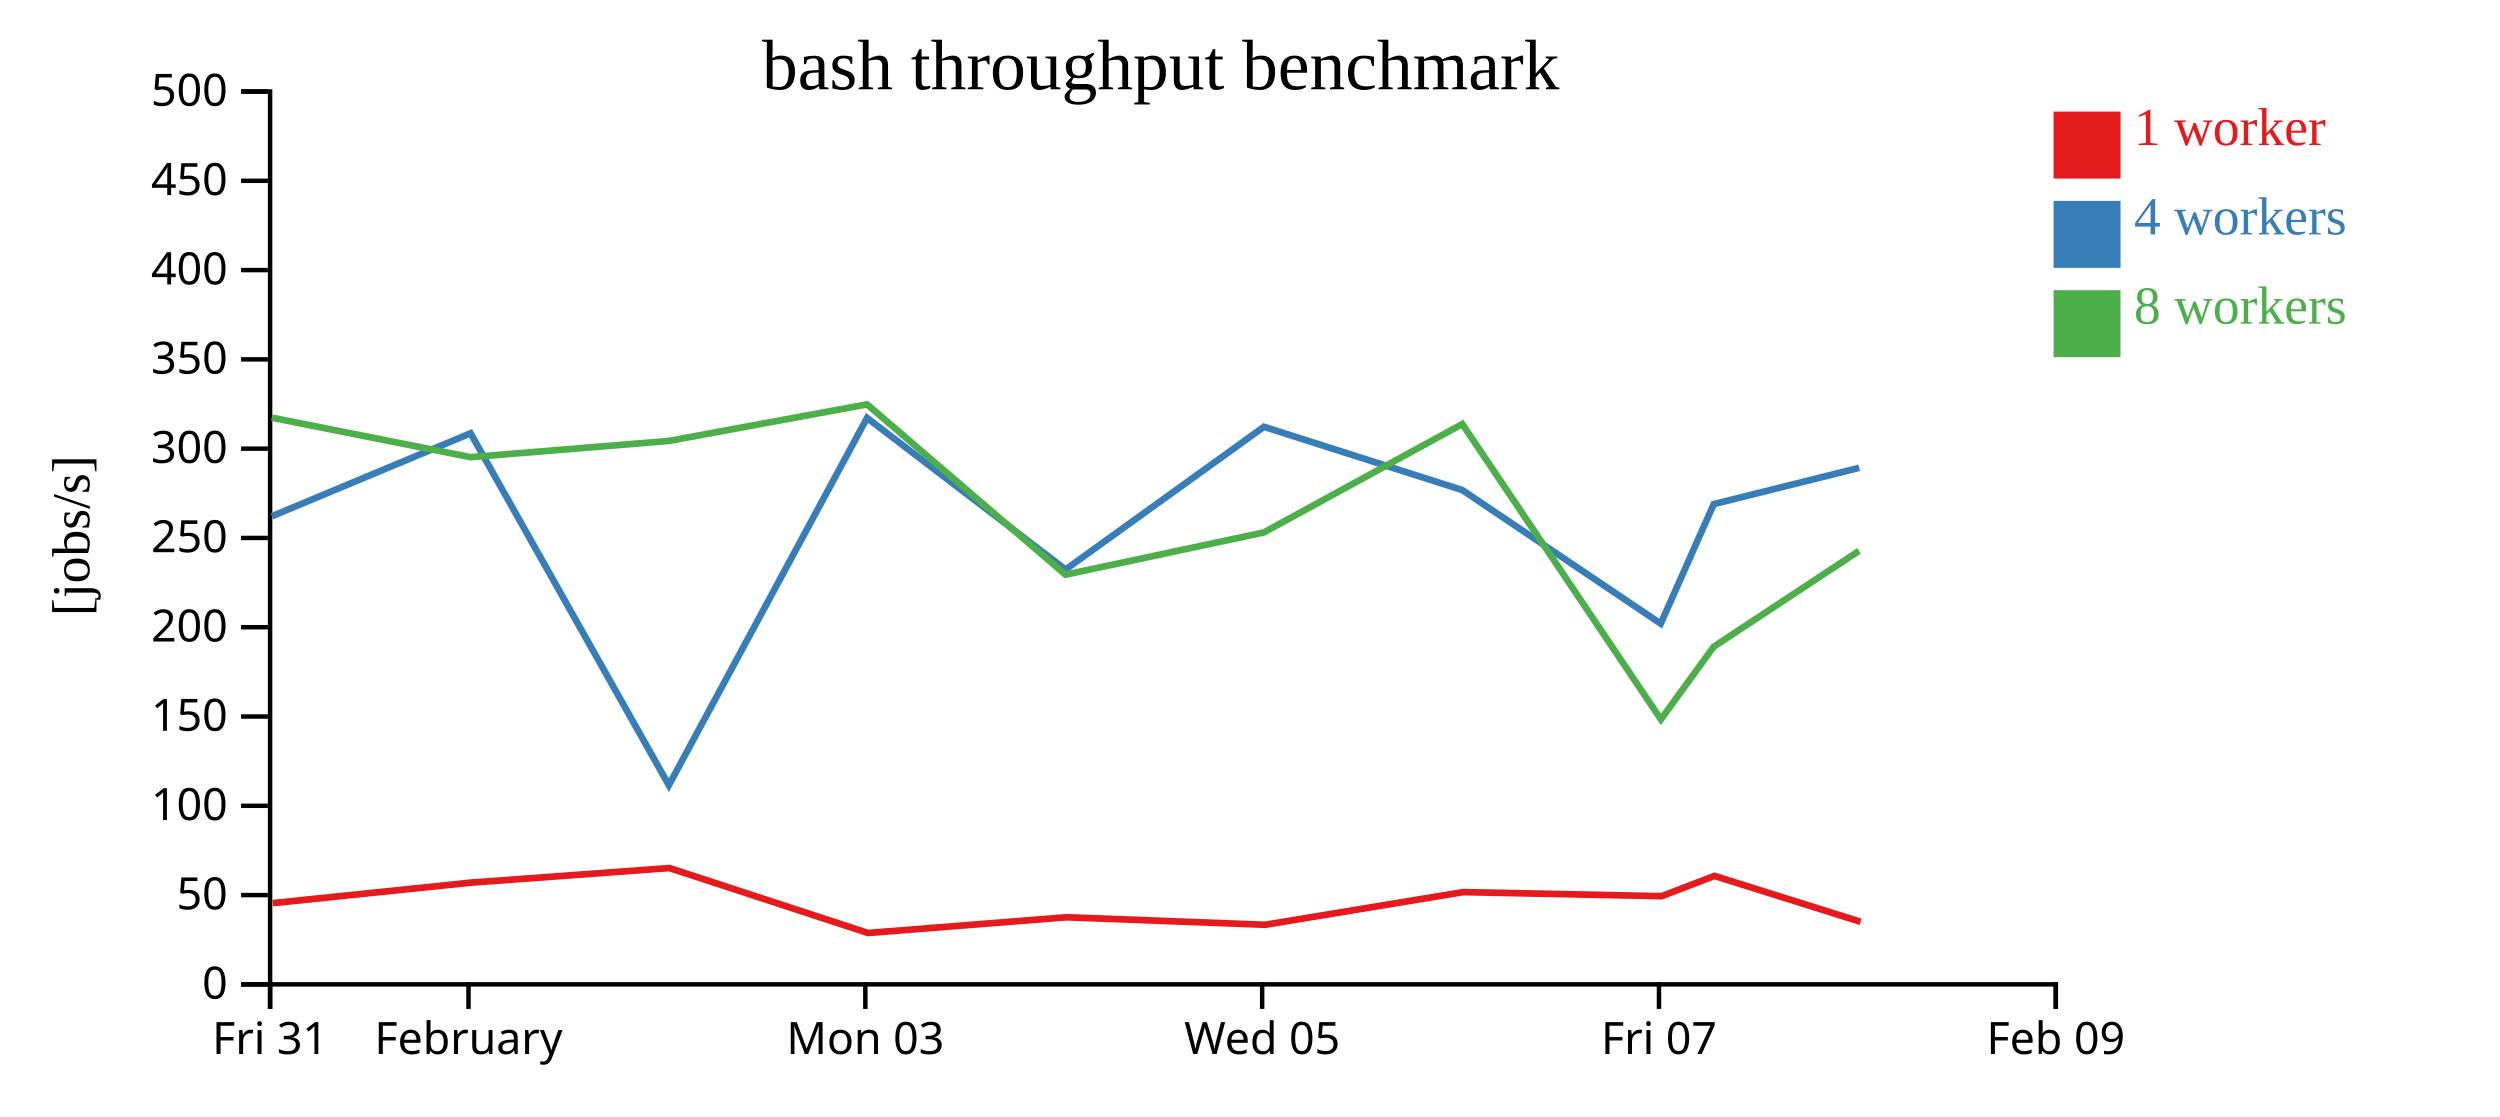
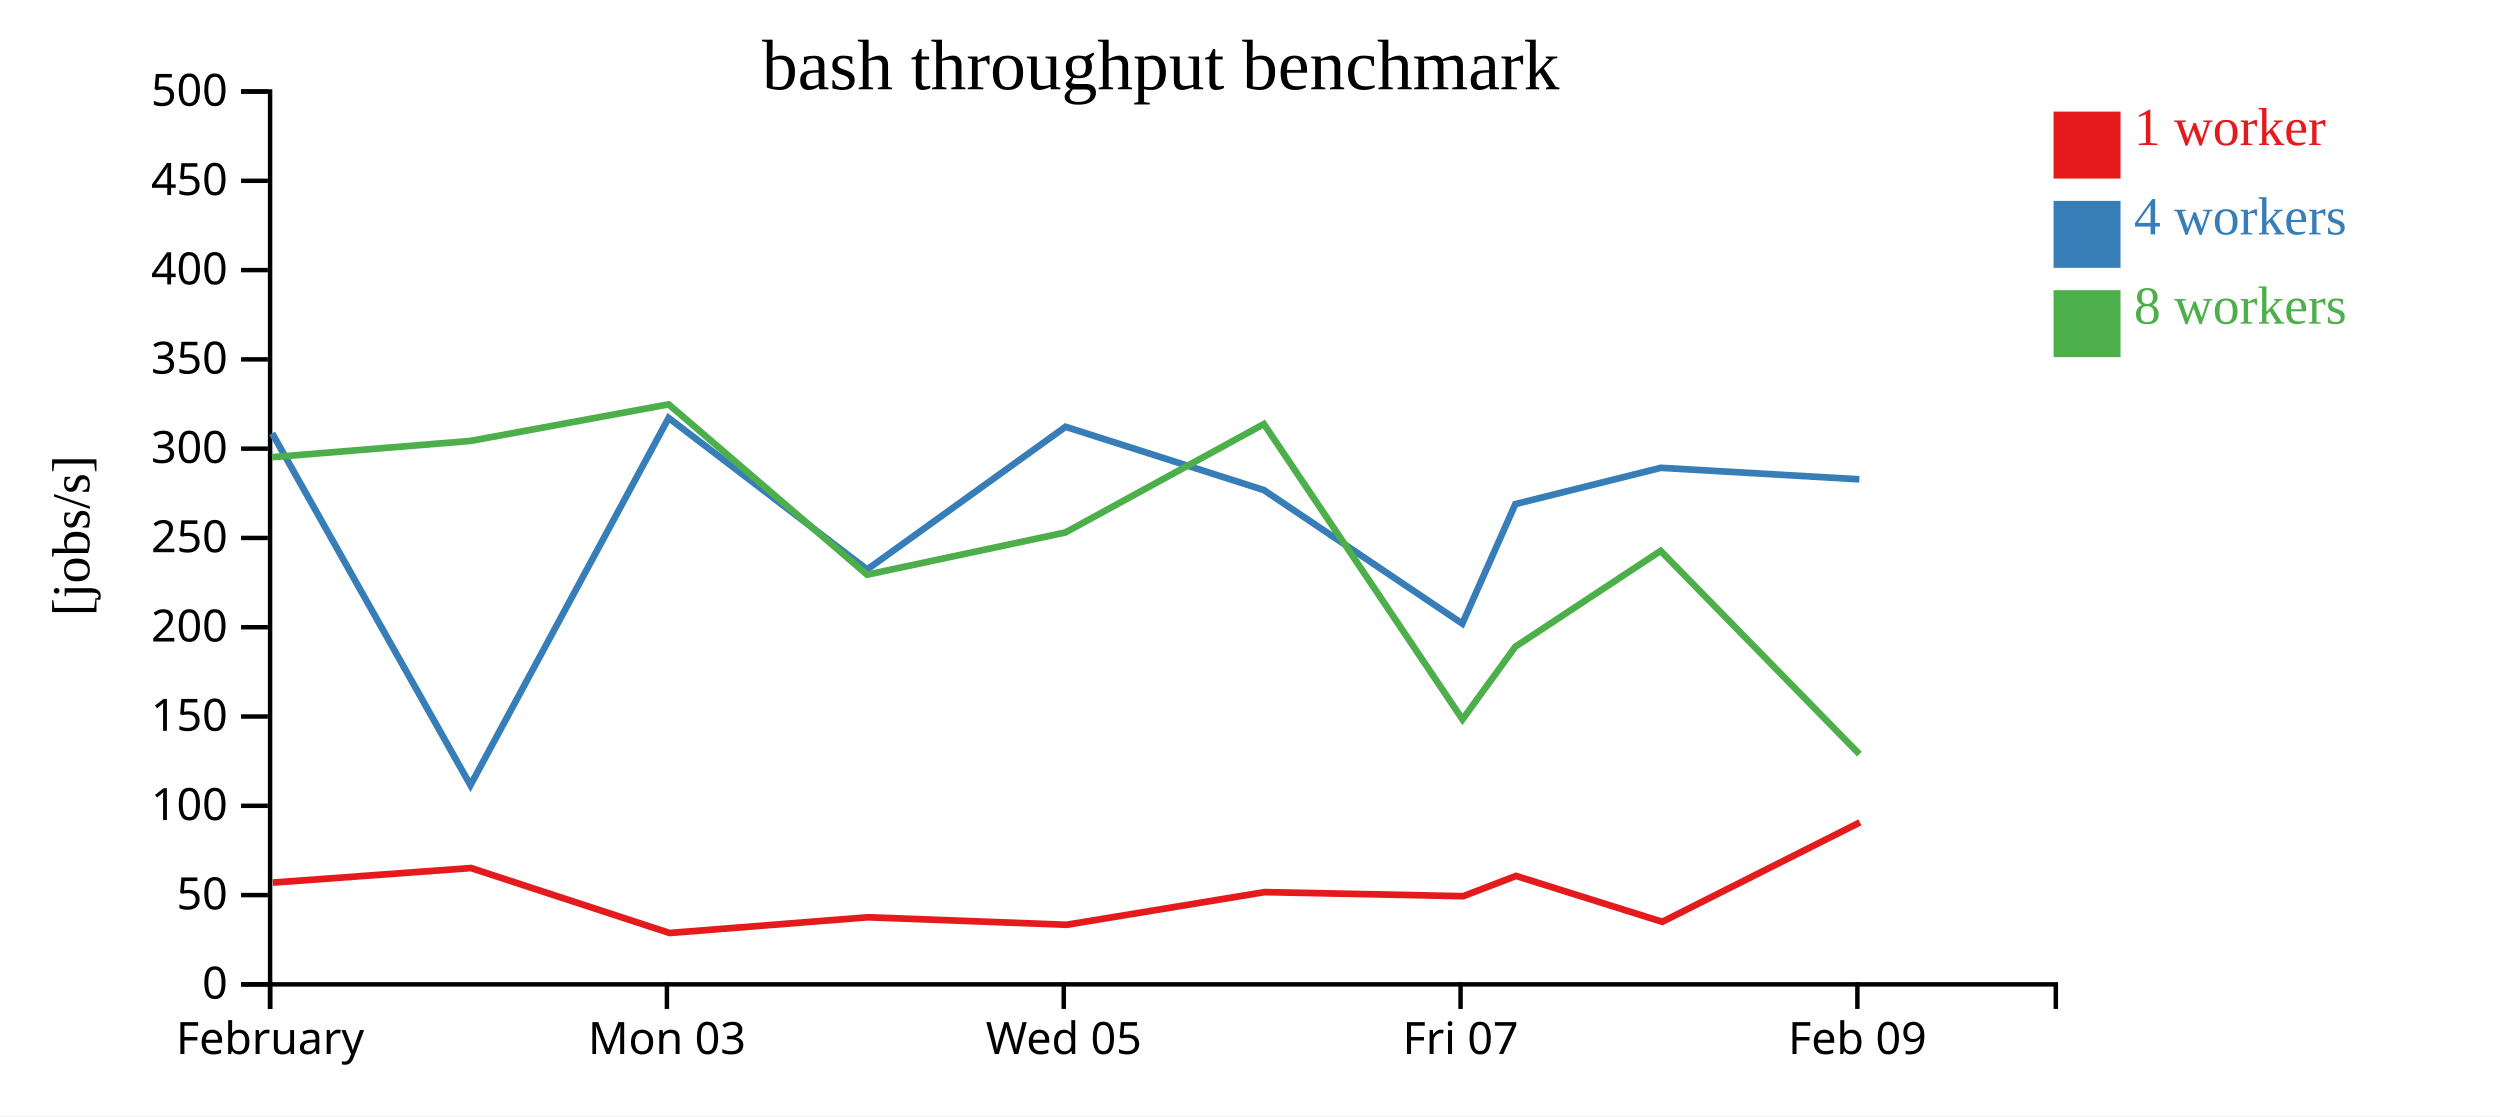
<svg xmlns="http://www.w3.org/2000/svg" width="560" height="250">
  <rect width="100%" height="100%" fill="white" />
  <g transform="translate(60,20)">
    <g transform="translate(0,200)" fill="none" font-size="10" font-family="sans-serif" text-anchor="middle">
      <path class="domain" stroke="currentColor" d="M0.5,6V0.5H400.5V6" />
      <g class="tick" opacity="1" transform="translate(0.5,0)">
        <line stroke="currentColor" y2="6" />
-         <text fill="currentColor" y="9" dy="0.71em">Fri 31</text>
-       </g>
-       <g class="tick" opacity="1" transform="translate(44.94444,0)">
-         <line stroke="currentColor" y2="6" />
        <text fill="currentColor" y="9" dy="0.71em">February</text>
      </g>
-       <g class="tick" opacity="1" transform="translate(133.8333,0)">
+       <g class="tick" opacity="1" transform="translate(89.38889,0)">
        <line stroke="currentColor" y2="6" />
        <text fill="currentColor" y="9" dy="0.71em">Mon 03</text>
      </g>
-       <g class="tick" opacity="1" transform="translate(222.7222,0)">
+       <g class="tick" opacity="1" transform="translate(178.2778,0)">
        <line stroke="currentColor" y2="6" />
        <text fill="currentColor" y="9" dy="0.71em">Wed 05</text>
      </g>
-       <g class="tick" opacity="1" transform="translate(311.6111,0)">
+       <g class="tick" opacity="1" transform="translate(267.1667,0)">
        <line stroke="currentColor" y2="6" />
        <text fill="currentColor" y="9" dy="0.71em">Fri 07</text>
      </g>
-       <g class="tick" opacity="1" transform="translate(400.5,0)">
+       <g class="tick" opacity="1" transform="translate(356.0556,0)">
        <line stroke="currentColor" y2="6" />
        <text fill="currentColor" y="9" dy="0.71em">Feb 09</text>
      </g>
    </g>
    <g fill="none" font-size="10" font-family="sans-serif" text-anchor="end">
      <path class="domain" stroke="currentColor" d="M-6,200.5H0.5V0.5H-6" />
      <g class="tick" opacity="1" transform="translate(0,200.5)">
        <line stroke="currentColor" x2="-6" />
        <text fill="currentColor" x="-9" dy="0.32em">0</text>
      </g>
      <g class="tick" opacity="1" transform="translate(0,180.5)">
        <line stroke="currentColor" x2="-6" />
        <text fill="currentColor" x="-9" dy="0.32em">50</text>
      </g>
      <g class="tick" opacity="1" transform="translate(0,160.5)">
        <line stroke="currentColor" x2="-6" />
        <text fill="currentColor" x="-9" dy="0.32em">100</text>
      </g>
      <g class="tick" opacity="1" transform="translate(0,140.5)">
        <line stroke="currentColor" x2="-6" />
        <text fill="currentColor" x="-9" dy="0.32em">150</text>
      </g>
      <g class="tick" opacity="1" transform="translate(0,120.5)">
        <line stroke="currentColor" x2="-6" />
        <text fill="currentColor" x="-9" dy="0.32em">200</text>
      </g>
      <g class="tick" opacity="1" transform="translate(0,100.5)">
        <line stroke="currentColor" x2="-6" />
        <text fill="currentColor" x="-9" dy="0.32em">250</text>
      </g>
      <g class="tick" opacity="1" transform="translate(0,80.5)">
        <line stroke="currentColor" x2="-6" />
        <text fill="currentColor" x="-9" dy="0.32em">300</text>
      </g>
      <g class="tick" opacity="1" transform="translate(0,60.5)">
        <line stroke="currentColor" x2="-6" />
        <text fill="currentColor" x="-9" dy="0.32em">350</text>
      </g>
      <g class="tick" opacity="1" transform="translate(0,40.5)">
        <line stroke="currentColor" x2="-6" />
        <text fill="currentColor" x="-9" dy="0.32em">400</text>
      </g>
      <g class="tick" opacity="1" transform="translate(0,20.5)">
        <line stroke="currentColor" x2="-6" />
        <text fill="currentColor" x="-9" dy="0.32em">450</text>
      </g>
      <g class="tick" opacity="1" transform="translate(0,0.5)">
        <line stroke="currentColor" x2="-6" />
        <text fill="currentColor" x="-9" dy="0.32em">500</text>
      </g>
    </g>
    <text text-anchor="middle" style="font-size: 12px" transform="rotate(-90)" y="-40" x="-100">[jobs/s]</text>
    <text text-anchor="middle" style="font-size: 16px" y="0" x="200">bash throughput benchmark</text>
-     <path class="line" fill="none" stroke="#e41a1c" stroke-width="1.5" d="M1.074,182.303L45.548,177.703L89.942,174.441L134.417,188.989L178.872,185.467L223.353,187.152L267.719,179.831L312.196,180.746L324.034,176.205L356.784,186.489" />
-     <path class="line" fill="none" stroke="#377eb8" stroke-width="1.5" d="M0.883,95.643L45.409,77.055L89.821,155.879L134.216,73.618L178.681,107.568L223.126,75.603L267.554,89.777L312.002,119.695L323.882,92.919L356.456,84.793" />
-     <path class="line" fill="none" stroke="#4daf4a" stroke-width="1.5" d="M0.864,73.558L45.385,82.405L89.793,78.77L134.22,70.571L178.67,108.728L223.098,99.27L267.557,74.98L312.041,141.142L323.877,124.861L356.424,103.393" />
+     <path class="line" fill="none" stroke="#e41a1c" stroke-width="1.5" d="M1.103,177.703L45.498,174.441L89.973,188.989L134.428,185.467L178.908,187.152L223.275,179.831L267.752,180.746L279.589,176.205L312.34,186.489L356.616,164.211" />
+     <path class="line" fill="none" stroke="#377eb8" stroke-width="1.5" d="M0.965,77.055L45.377,155.879L89.772,73.618L134.237,107.568L178.681,75.603L223.11,89.777L267.557,119.695L279.437,92.919L312.012,84.793L356.501,87.372" />
+     <path class="line" fill="none" stroke="#4daf4a" stroke-width="1.5" d="M0.94,82.405L45.349,78.77L89.776,70.571L134.225,108.728L178.654,99.27L223.113,74.98L267.597,141.142L279.433,124.861L311.98,103.393L356.507,148.934" />
    <rect class="dot" x="400" y="5" width="15" height="15" style="fill: #e41a1c;" />
    <rect class="dot" x="400" y="25" width="15" height="15" style="fill: #377eb8;" />
    <rect class="dot" x="400" y="45" width="15" height="15" style="fill: #4daf4a;" />
    <text class="label" x="418" y="12.5" style="fill: #e41a1c; alignment-baseline: middle;" text-anchor="left">1 worker</text>
    <text class="label" x="418" y="32.5" style="fill: #377eb8; alignment-baseline: middle;" text-anchor="left">4 workers</text>
    <text class="label" x="418" y="52.5" style="fill: #4daf4a; alignment-baseline: middle;" text-anchor="left">8 workers</text>
  </g>
</svg>
